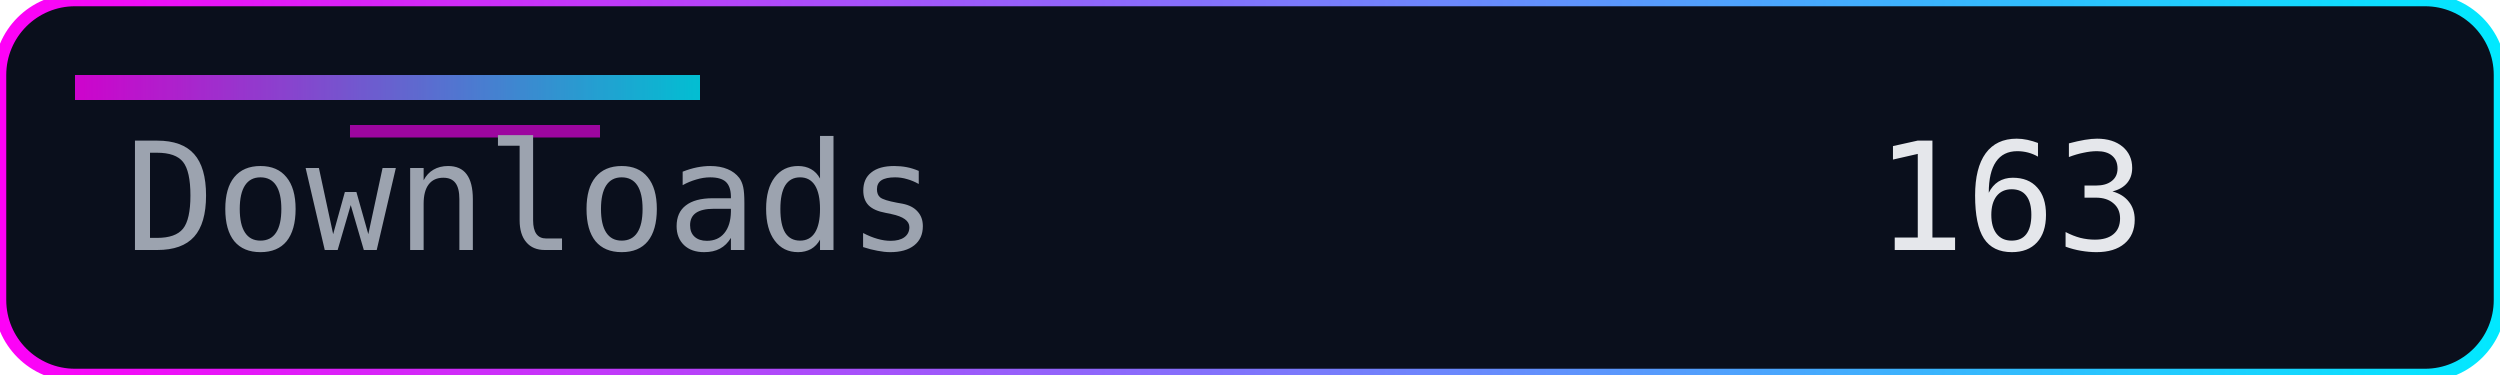
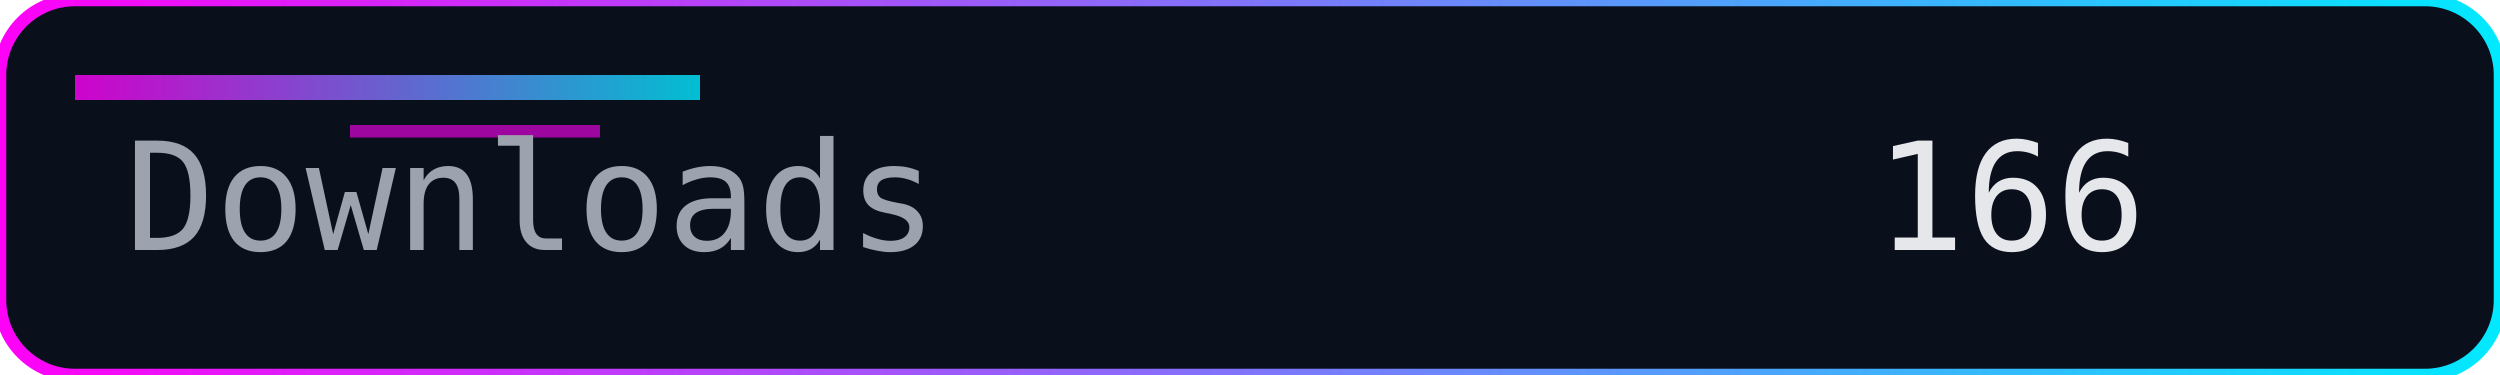
<svg xmlns="http://www.w3.org/2000/svg" width="200" height="30" role="img" aria-label="Downloads">
  <defs>
    <linearGradient id="accent" x1="0" y1="0" x2="1" y2="0">
      <stop offset="0%" stop-color="#ff00f7" />
      <stop offset="100%" stop-color="#00eaff" />
    </linearGradient>
  </defs>
  <rect width="200" height="30" rx="6" fill="#0a0f1c" />
  <rect width="200" height="30" rx="6" fill="none" stroke="url(#accent)" stroke-width="1" />
  <rect x="6" y="6" width="50" height="2" fill="url(#accent)" opacity="0.8" />
  <rect x="28" y="10" width="20" height="1" fill="#ff00f7" opacity="0.6" />
  <g font-family="Consolas, Menlo, monospace" font-size="12">
    <text x="10" y="20" fill="#9ca3af">Downloads</text>
-     <text x="150" y="20" fill="#e5e7eb">163</text>
+     <text x="150" y="20" fill="#e5e7eb">166</text>
  </g>
</svg>
